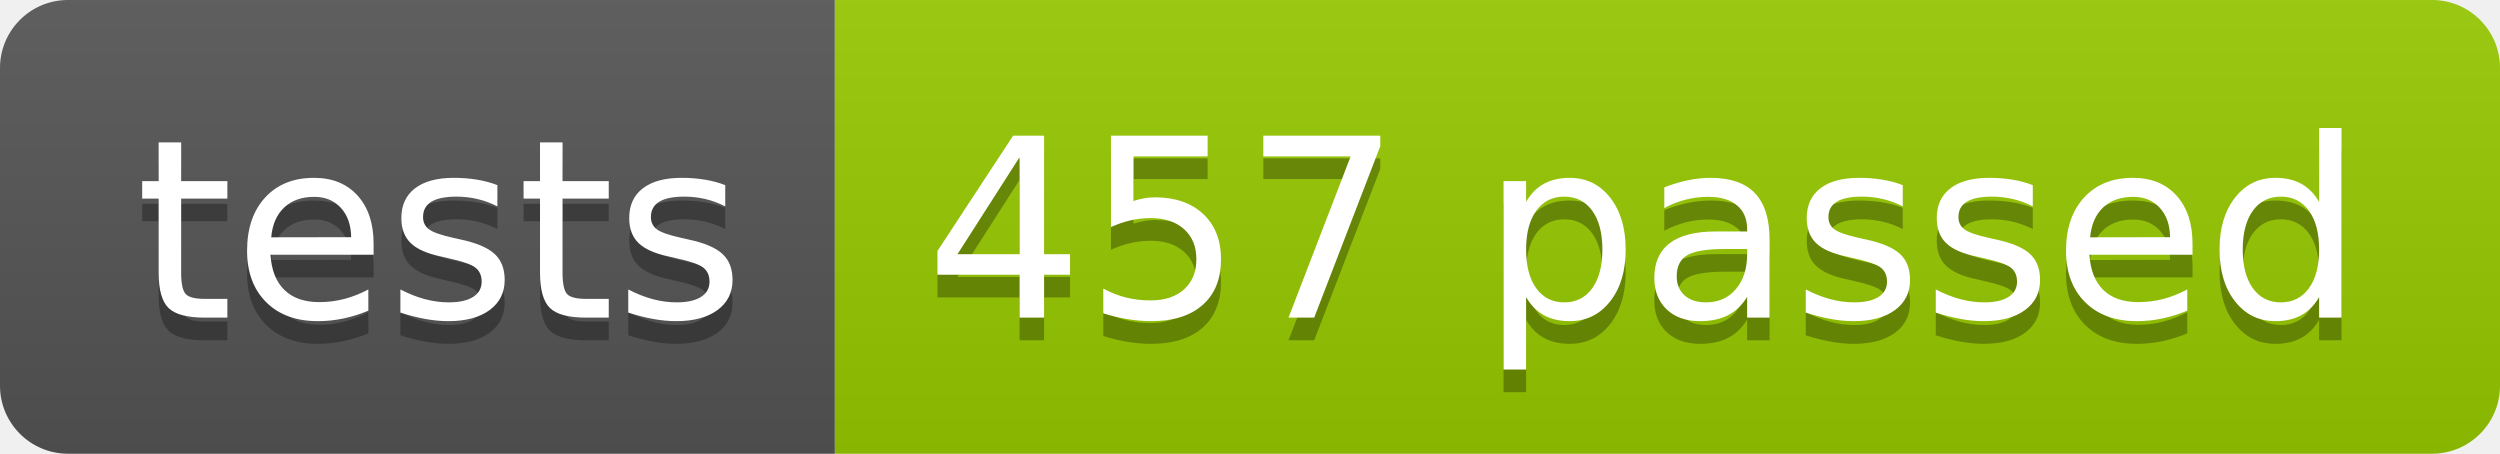
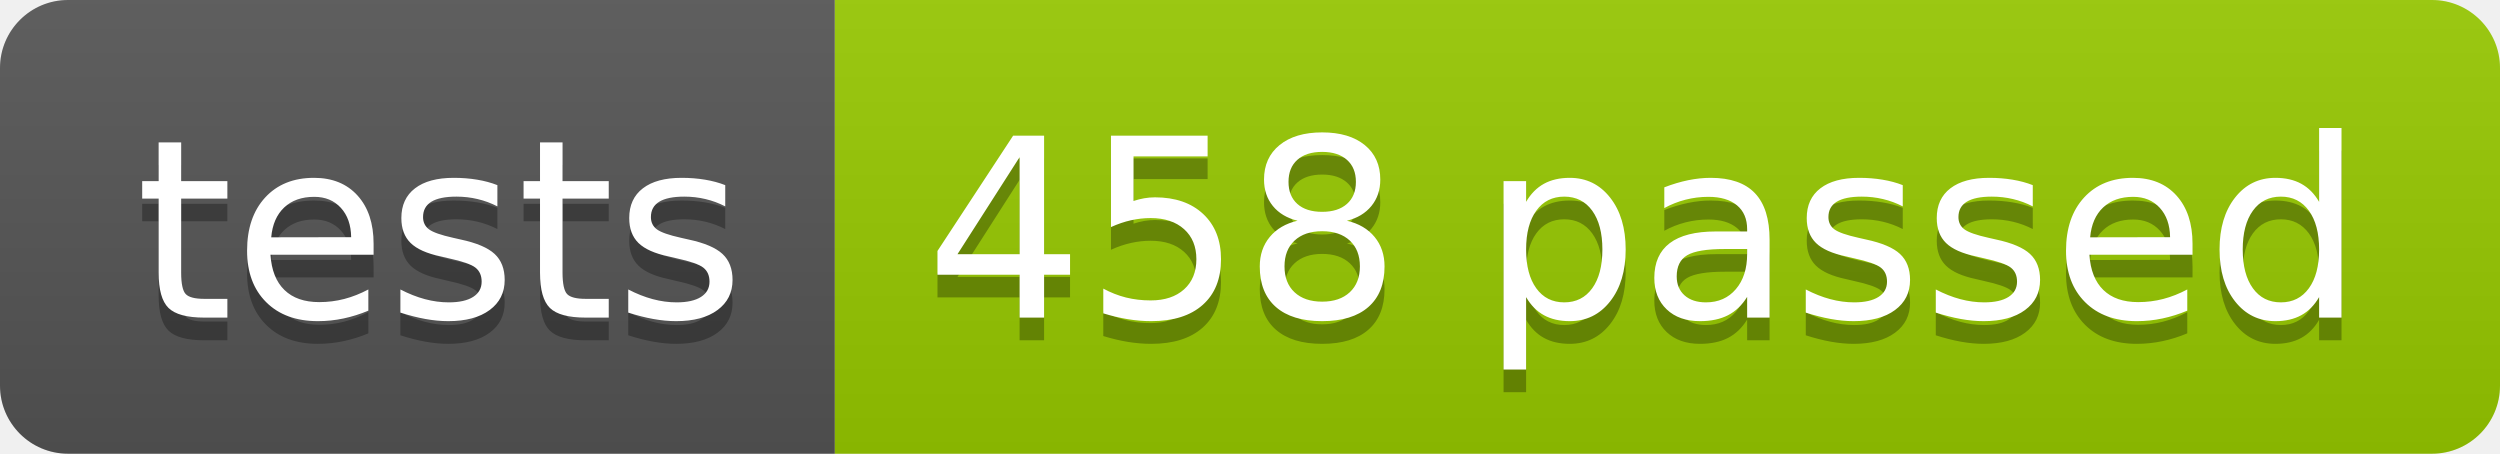
<svg xmlns="http://www.w3.org/2000/svg" width="110.2" height="20">
  <linearGradient id="smooth" x2="0" y2="100%">
    <stop offset="0" stop-color="#bbb" stop-opacity=".1" />
    <stop offset="1" stop-opacity=".1" />
  </linearGradient>
  <clipPath id="round">
    <rect width="110.2" height="20" rx="3" fill="#fff" />
  </clipPath>
  <g clip-path="url(#round)">
    <rect width="36.8" height="20" fill="#555" />
    <rect x="36.8" width="73.4" height="20" fill="#97CA00" />
    <rect width="110.2" height="20" fill="url(#smooth)" />
  </g>
  <g fill="#fff" text-anchor="middle" font-family="DejaVu Sans,Verdana,Geneva,sans-serif" font-size="110">
    <text x="194.0" y="150" fill="#010101" fill-opacity=".3" transform="scale(0.1)" textLength="268.0" lengthAdjust="spacing">tests</text>
    <text x="194.0" y="140" transform="scale(0.1)" textLength="268.0" lengthAdjust="spacing">tests</text>
-     <text x="725.0" y="150" fill="#010101" fill-opacity=".3" transform="scale(0.1)" textLength="634.0" lengthAdjust="spacing">457 passed</text>
-     <text x="725.0" y="140" transform="scale(0.1)" textLength="634.0" lengthAdjust="spacing">457 passed</text>
+     <text x="725.0" y="150" fill="#010101" fill-opacity=".3" transform="scale(0.1)" textLength="634.0" lengthAdjust="spacing">458 passed</text>
+     <text x="725.0" y="140" transform="scale(0.1)" textLength="634.0" lengthAdjust="spacing">458 passed</text>
  </g>
</svg>
